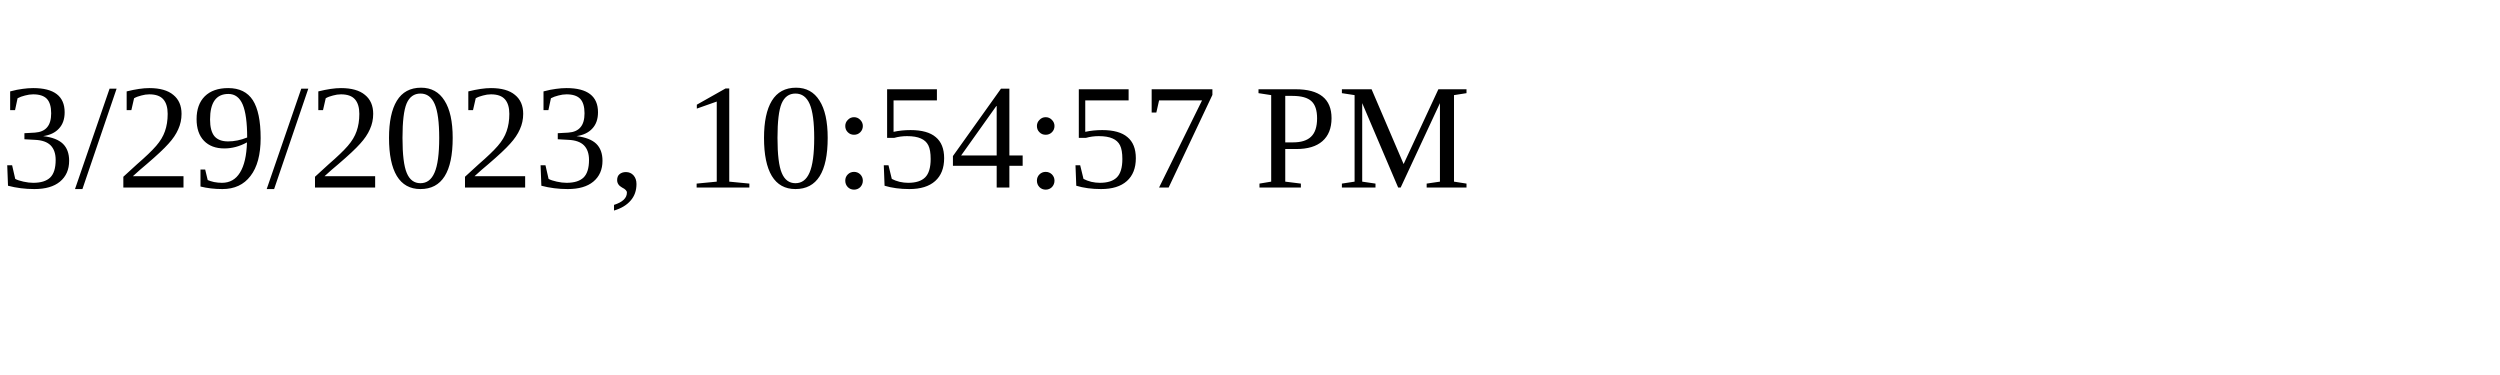
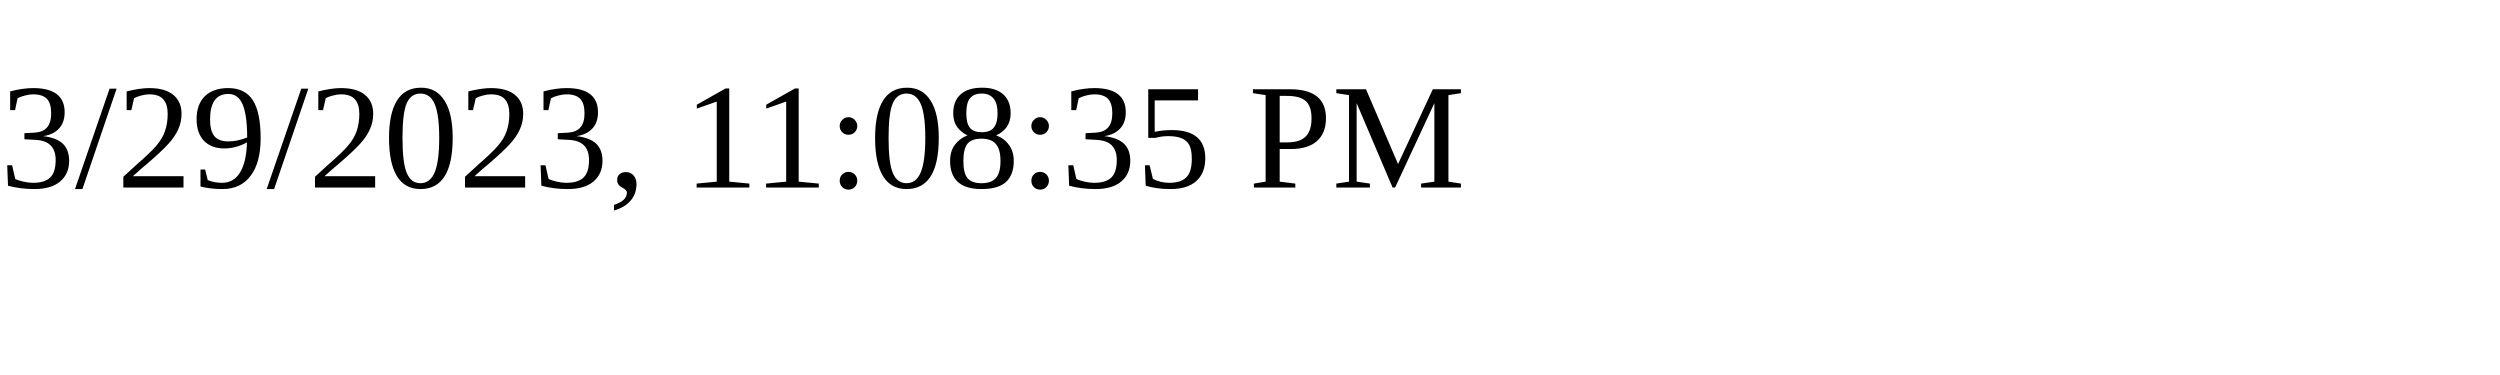
<svg xmlns="http://www.w3.org/2000/svg" height="30" width="200">
-   <text x="0" y="15">3/29/2023, 10:54:57 PM</text>
+   <text x="0" y="15">3/29/2023, 11:08:35 PM</text>
</svg>
